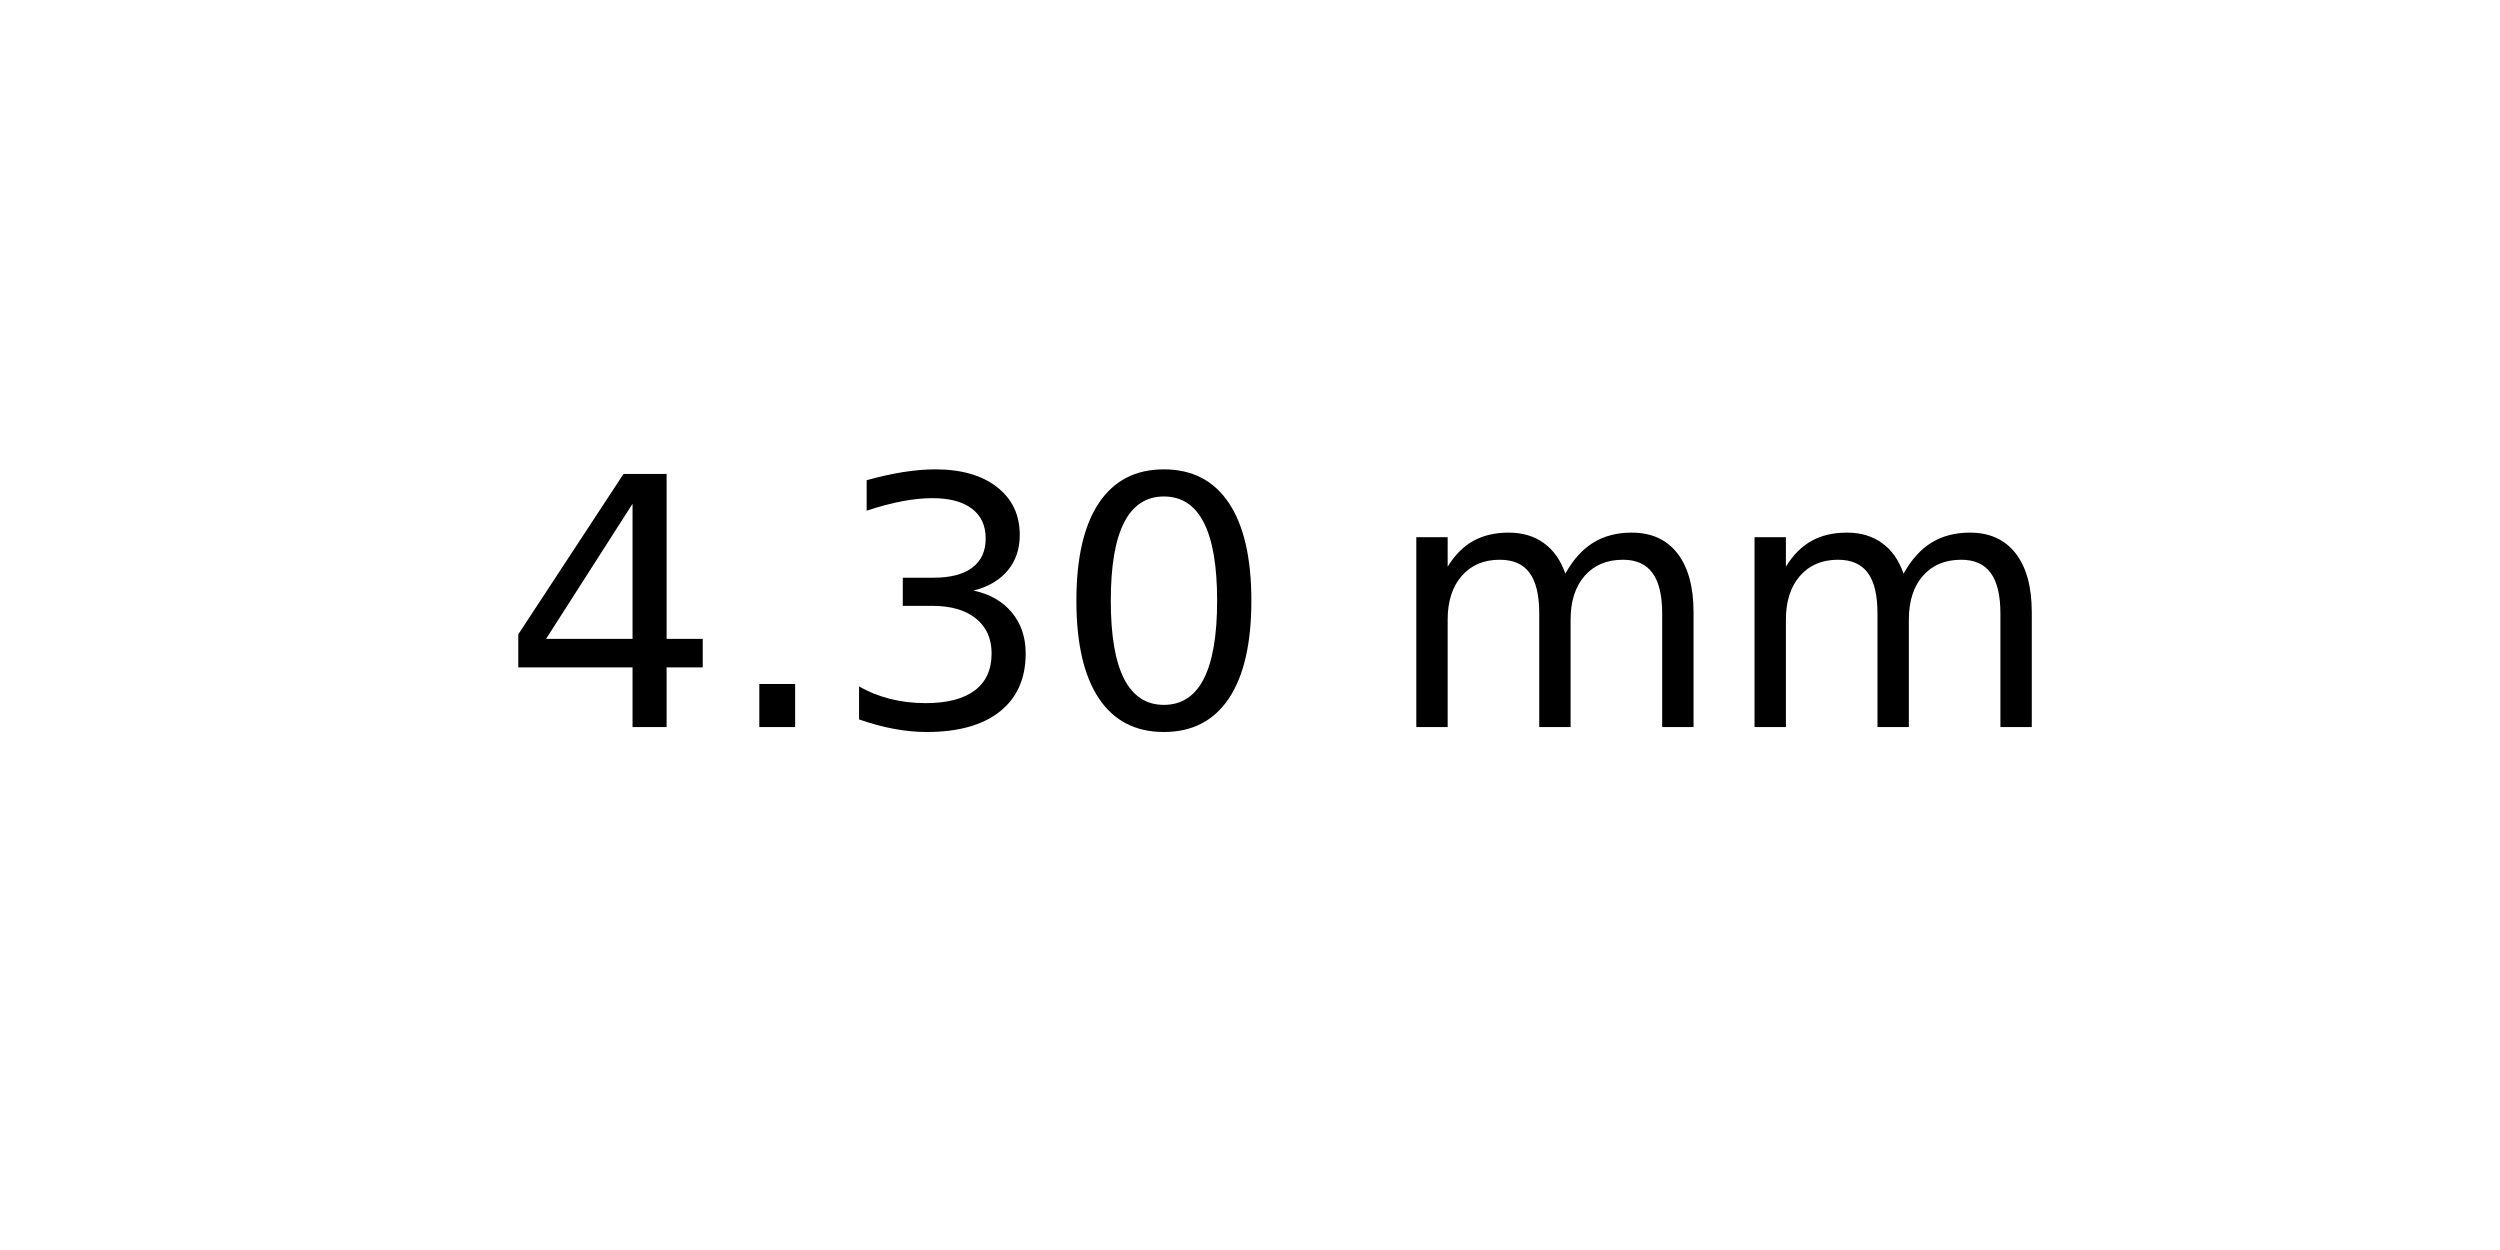
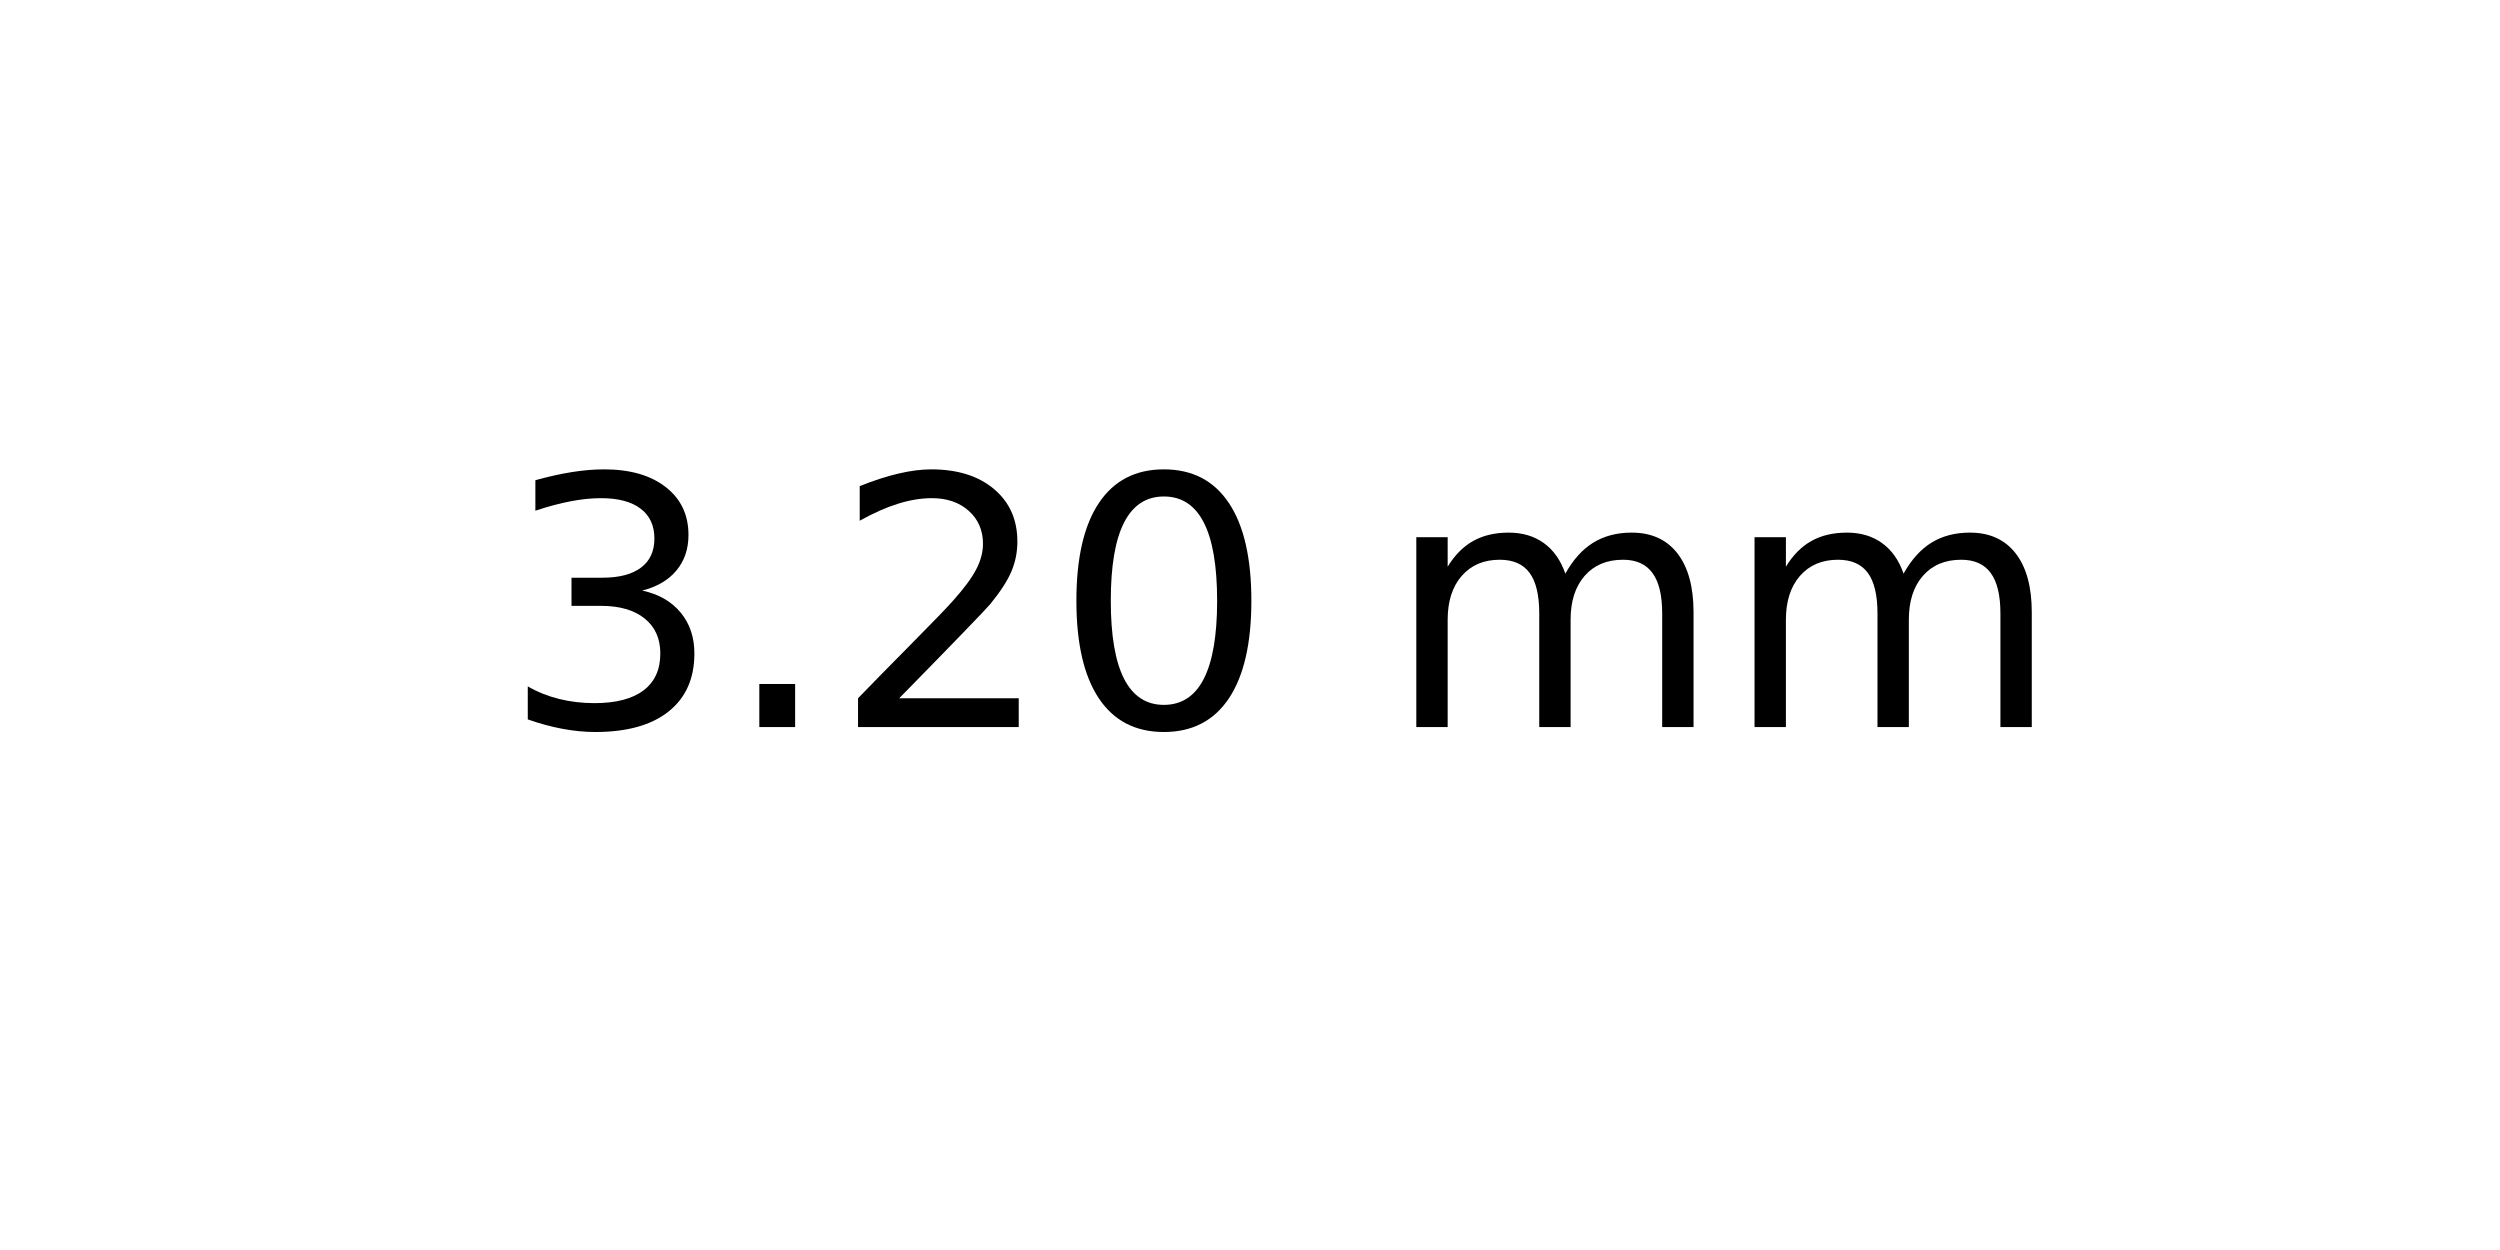
<svg xmlns="http://www.w3.org/2000/svg" xmlns:xlink="http://www.w3.org/1999/xlink" width="72pt" height="36pt" viewBox="0 0 72 36" version="1.1">
  <defs>
    <style type="text/css">*{stroke-linejoin: round; stroke-linecap: butt}</style>
  </defs>
  <g id="figure_1">
    <g id="axes_1">
      <g id="text_1">
        <g transform="translate(14.4375 20.93937) scale(0.1 -0.1)">
          <defs>
-             <path id="DejaVuSans-34" d="M 2419 4116  L 825 1625  L 2419 1625  L 2419 4116  z M 2253 4666  L 3047 4666  L 3047 1625  L 3713 1625  L 3713 1100  L 3047 1100  L 3047 0  L 2419 0  L 2419 1100  L 313 1100  L 313 1709  L 2253 4666  z " transform="scale(0.015625)" />
+             <path id="DejaVuSans-33" d="M 2597 2516  Q 3050 2419 3304 2112  Q 3559 1806 3559 1356  Q 3559 666 3084 287  Q 2609 -91 1734 -91  Q 1441 -91 1130 -33  Q 819 25 488 141  L 488 750  Q 750 597 1062 519  Q 1375 441 1716 441  Q 2309 441 2620 675  Q 2931 909 2931 1356  Q 2931 1769 2642 2001  Q 2353 2234 1838 2234  L 1294 2234  L 1294 2753  L 1863 2753  Q 2328 2753 2575 2939  Q 2822 3125 2822 3475  Q 2822 3834 2567 4026  Q 2313 4219 1838 4219  Q 1578 4219 1281 4162  Q 984 4106 628 3988  L 628 4550  Q 988 4650 1302 4700  Q 1616 4750 1894 4750  Q 2613 4750 3031 4423  Q 3450 4097 3450 3541  Q 3450 3153 3228 2886  Q 3006 2619 2597 2516  z " transform="scale(0.015625)" />
            <path id="DejaVuSans-2e" d="M 684 794  L 1344 794  L 1344 0  L 684 0  L 684 794  z " transform="scale(0.015625)" />
-             <path id="DejaVuSans-33" d="M 2597 2516  Q 3050 2419 3304 2112  Q 3559 1806 3559 1356  Q 3559 666 3084 287  Q 2609 -91 1734 -91  Q 1441 -91 1130 -33  Q 819 25 488 141  L 488 750  Q 750 597 1062 519  Q 1375 441 1716 441  Q 2309 441 2620 675  Q 2931 909 2931 1356  Q 2931 1769 2642 2001  Q 2353 2234 1838 2234  L 1294 2234  L 1294 2753  L 1863 2753  Q 2328 2753 2575 2939  Q 2822 3125 2822 3475  Q 2822 3834 2567 4026  Q 2313 4219 1838 4219  Q 1578 4219 1281 4162  Q 984 4106 628 3988  L 628 4550  Q 988 4650 1302 4700  Q 1616 4750 1894 4750  Q 2613 4750 3031 4423  Q 3450 4097 3450 3541  Q 3450 3153 3228 2886  Q 3006 2619 2597 2516  z " transform="scale(0.015625)" />
+             <path id="DejaVuSans-32" d="M 1228 531  L 3431 531  L 3431 0  L 469 0  L 469 531  Q 828 903 1448 1529  Q 2069 2156 2228 2338  Q 2531 2678 2651 2914  Q 2772 3150 2772 3378  Q 2772 3750 2511 3984  Q 2250 4219 1831 4219  Q 1534 4219 1204 4116  Q 875 4013 500 3803  L 500 4441  Q 881 4594 1212 4672  Q 1544 4750 1819 4750  Q 2544 4750 2975 4387  Q 3406 4025 3406 3419  Q 3406 3131 3298 2873  Q 3191 2616 2906 2266  Q 2828 2175 2409 1742  Q 1991 1309 1228 531  z " transform="scale(0.015625)" />
            <path id="DejaVuSans-30" d="M 2034 4250  Q 1547 4250 1301 3770  Q 1056 3291 1056 2328  Q 1056 1369 1301 889  Q 1547 409 2034 409  Q 2525 409 2770 889  Q 3016 1369 3016 2328  Q 3016 3291 2770 3770  Q 2525 4250 2034 4250  z M 2034 4750  Q 2819 4750 3233 4129  Q 3647 3509 3647 2328  Q 3647 1150 3233 529  Q 2819 -91 2034 -91  Q 1250 -91 836 529  Q 422 1150 422 2328  Q 422 3509 836 4129  Q 1250 4750 2034 4750  z " transform="scale(0.015625)" />
            <path id="DejaVuSans-20" transform="scale(0.015625)" />
            <path id="DejaVuSans-6d" d="M 3328 2828  Q 3544 3216 3844 3400  Q 4144 3584 4550 3584  Q 5097 3584 5394 3201  Q 5691 2819 5691 2113  L 5691 0  L 5113 0  L 5113 2094  Q 5113 2597 4934 2840  Q 4756 3084 4391 3084  Q 3944 3084 3684 2787  Q 3425 2491 3425 1978  L 3425 0  L 2847 0  L 2847 2094  Q 2847 2600 2669 2842  Q 2491 3084 2119 3084  Q 1678 3084 1418 2786  Q 1159 2488 1159 1978  L 1159 0  L 581 0  L 581 3500  L 1159 3500  L 1159 2956  Q 1356 3278 1631 3431  Q 1906 3584 2284 3584  Q 2666 3584 2933 3390  Q 3200 3197 3328 2828  z " transform="scale(0.015625)" />
          </defs>
-           <use xlink:href="#DejaVuSans-34" />
+           <use xlink:href="#DejaVuSans-33" />
          <use xlink:href="#DejaVuSans-2e" x="63.623" />
-           <use xlink:href="#DejaVuSans-33" x="95.41" />
+           <use xlink:href="#DejaVuSans-32" x="95.41" />
          <use xlink:href="#DejaVuSans-30" x="159.033" />
          <use xlink:href="#DejaVuSans-20" x="222.656" />
          <use xlink:href="#DejaVuSans-6d" x="254.443" />
          <use xlink:href="#DejaVuSans-6d" x="351.855" />
        </g>
      </g>
    </g>
  </g>
</svg>
